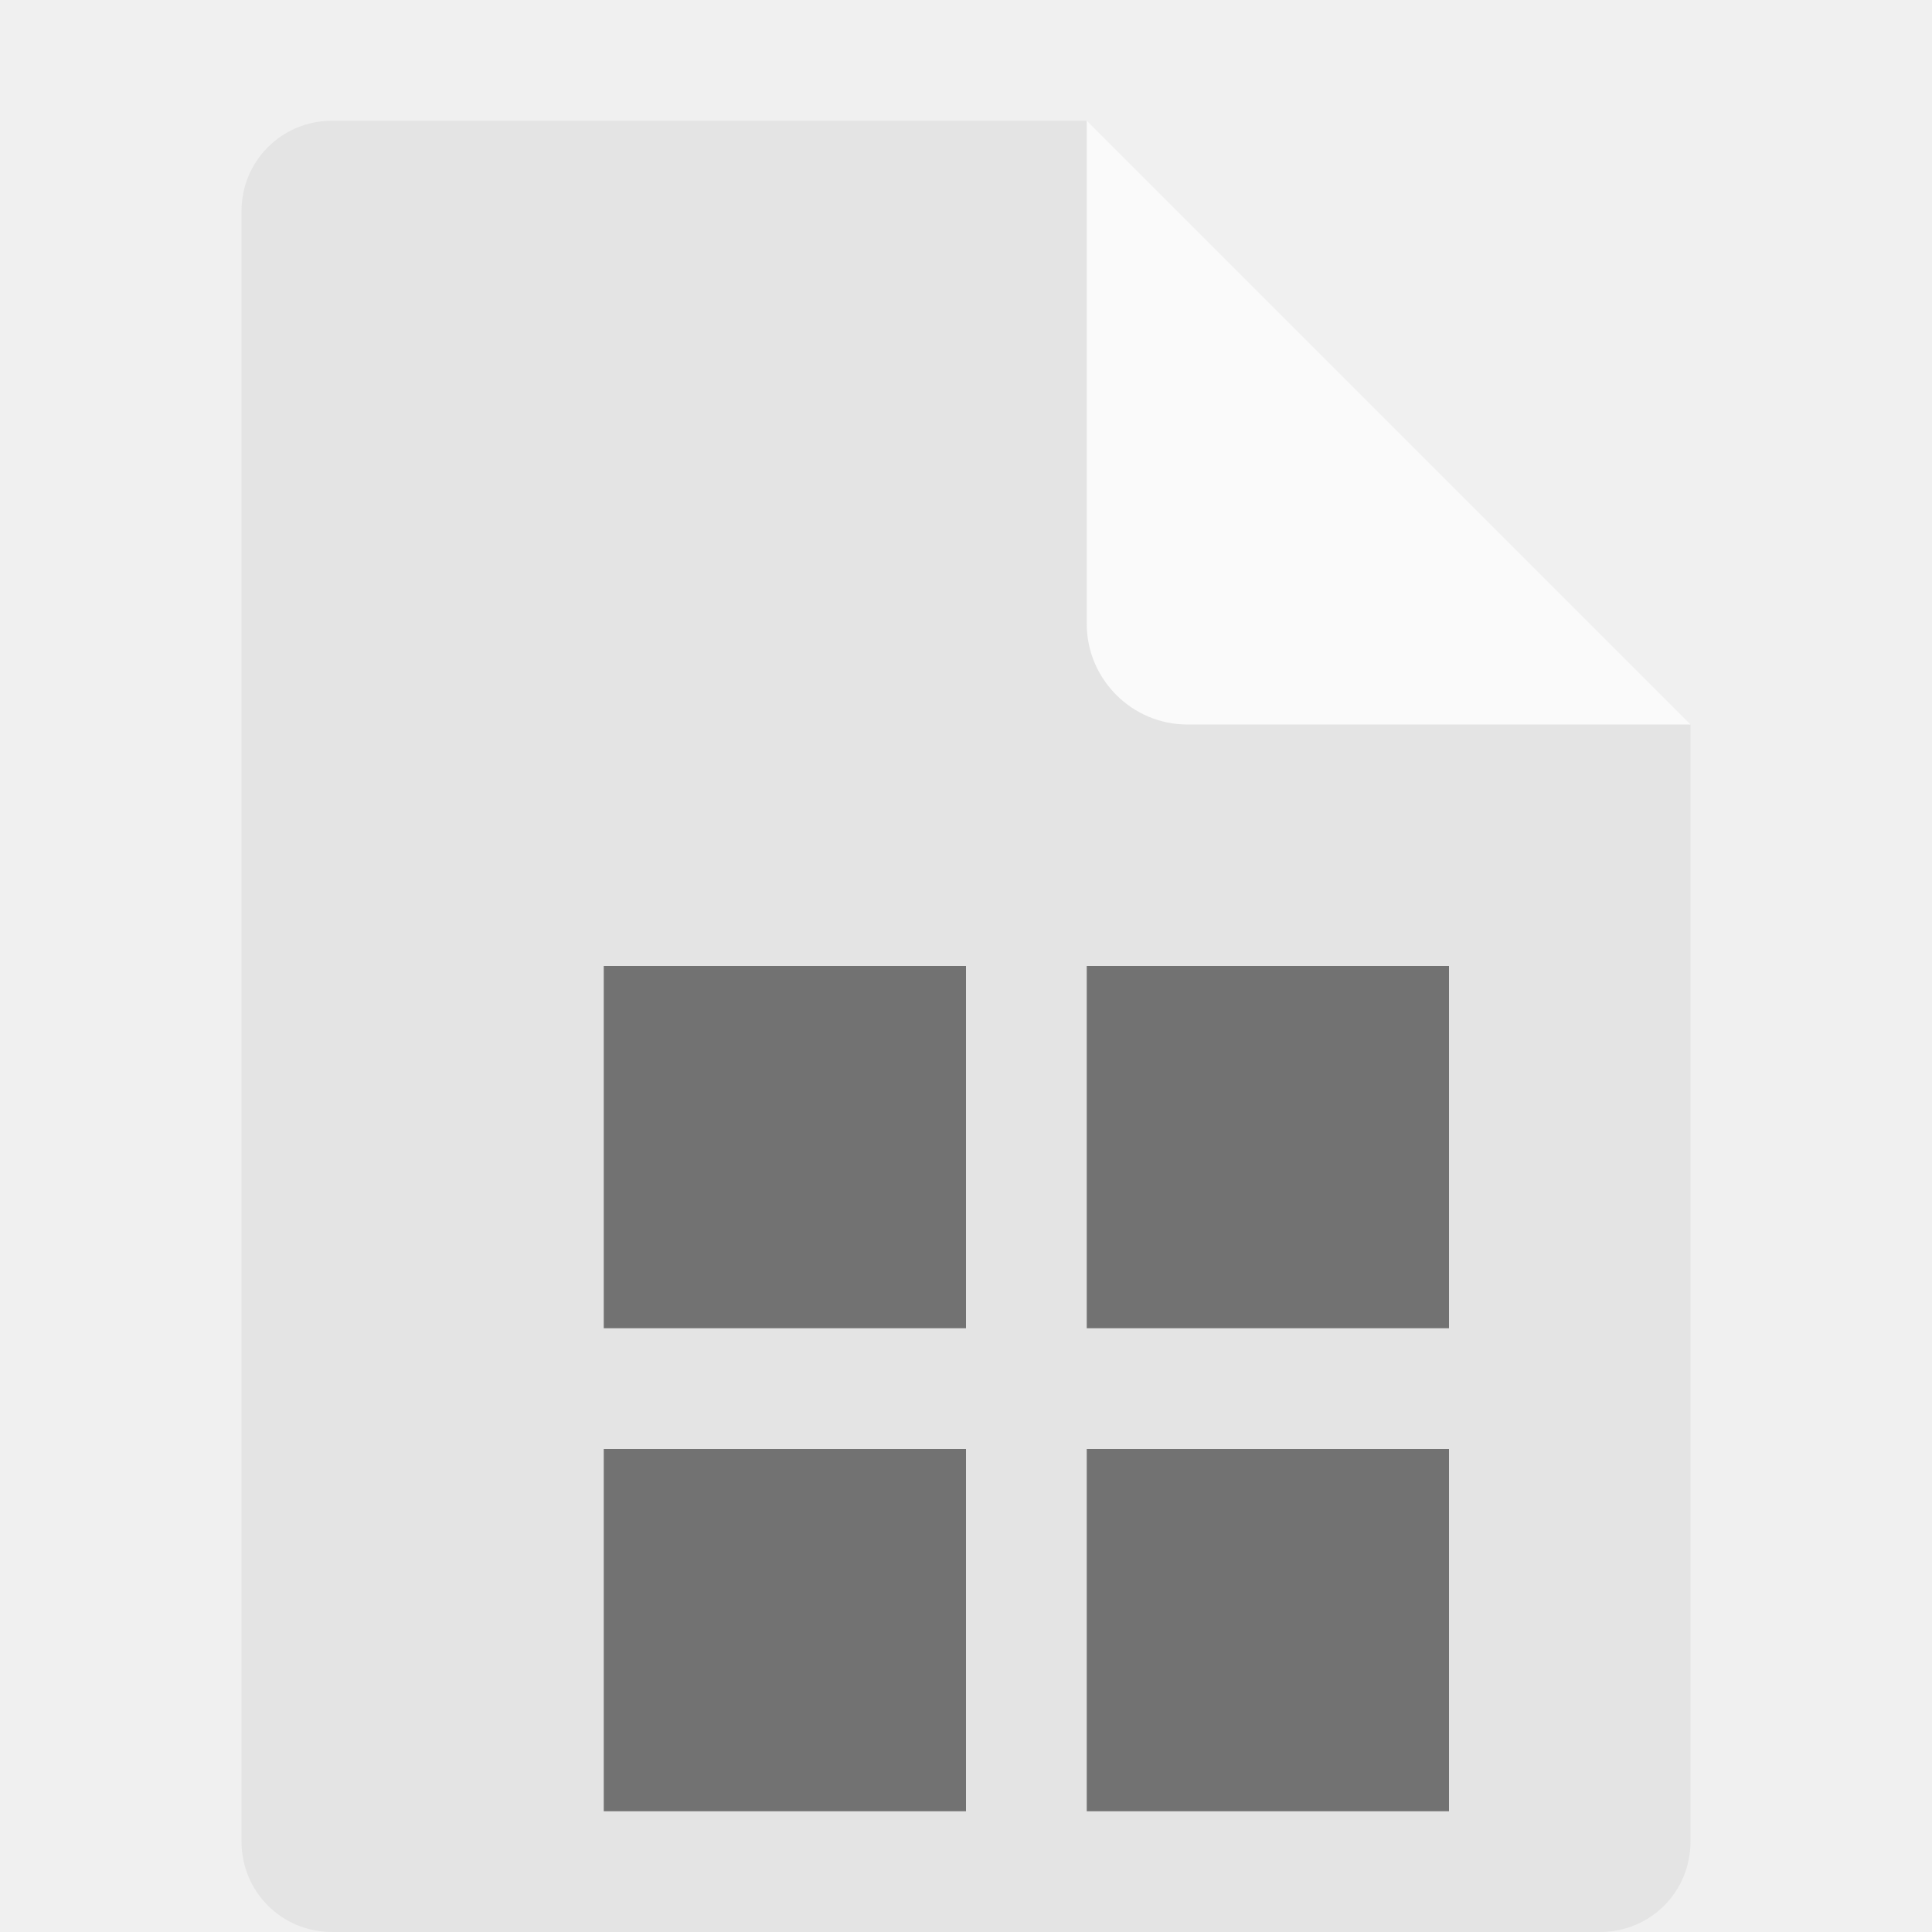
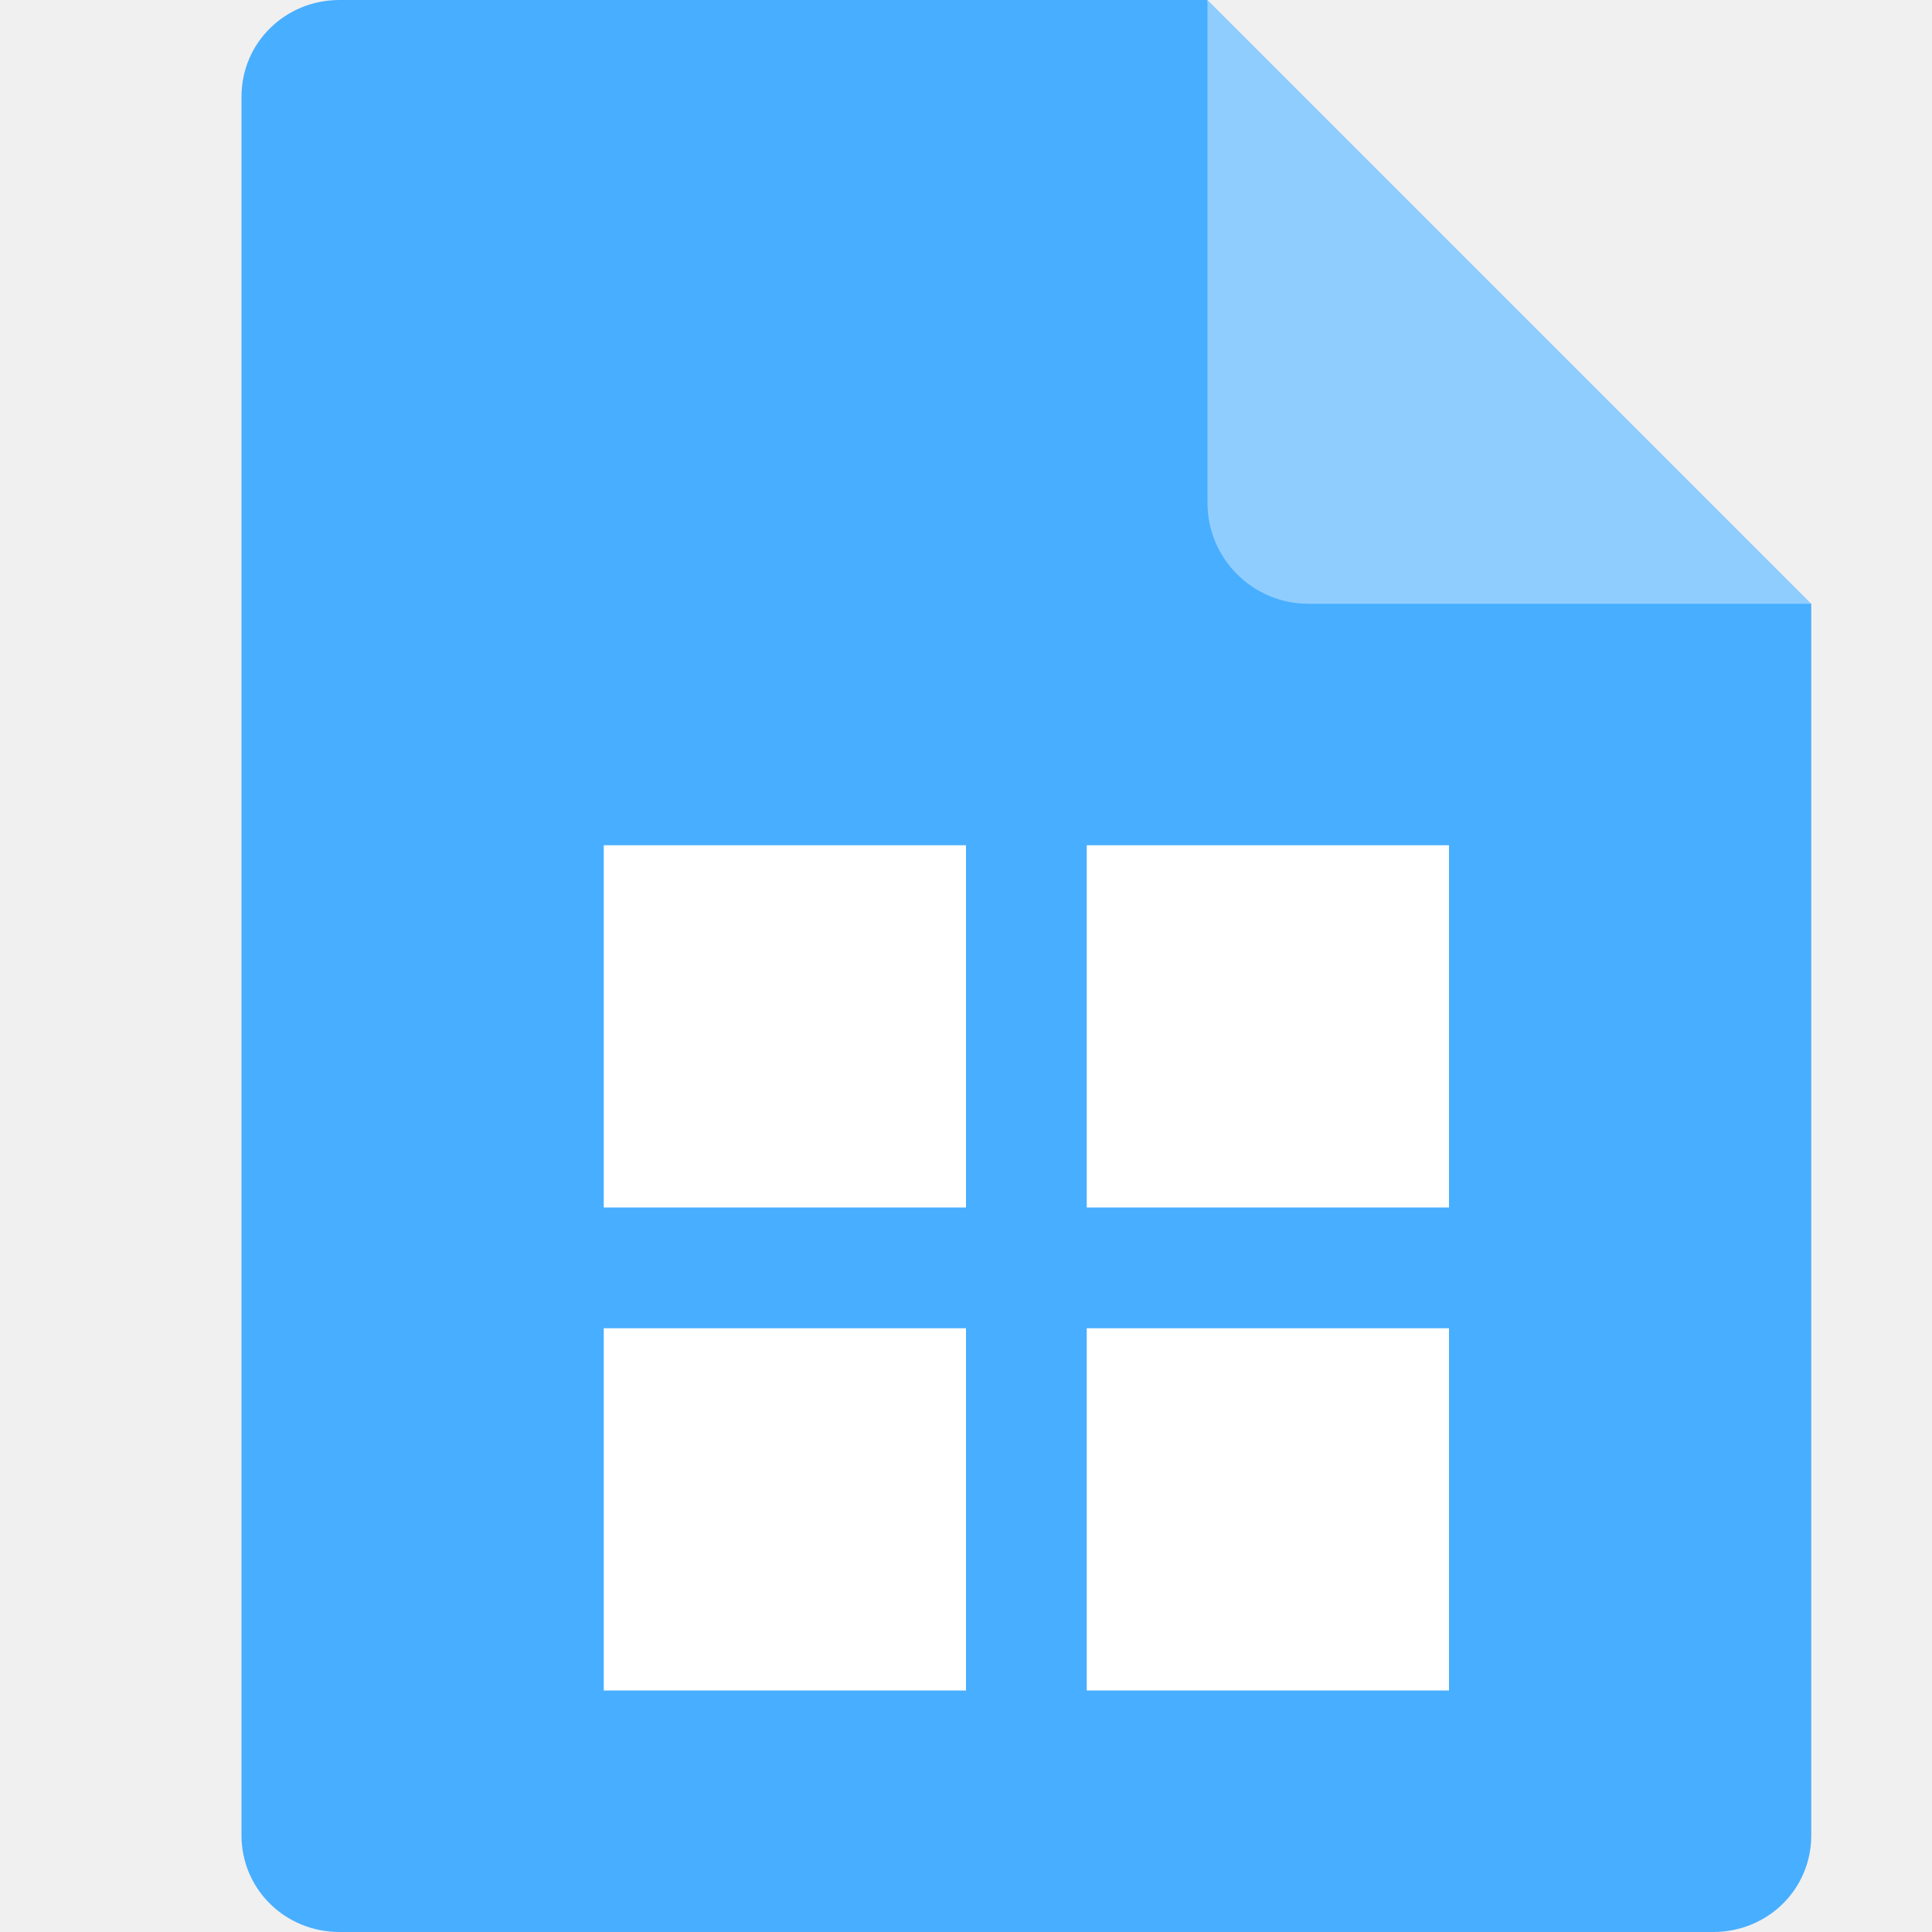
<svg xmlns="http://www.w3.org/2000/svg" width="16" height="16" version="1.1" viewBox="0 0 16 16">
-   <path fill="#e4e4e4" d="m2.75 1c-0.417 0-0.75 0.333-0.75 0.75v13.5c0 0.417 0.333 0.75 0.75 0.75h10.5c0.418 0 0.75-0.332 0.75-0.75v-9.25l-4.125-0.875-0.875-4.125z" />
-   <path fill="#fafafa" d="m9 1v4.167c0 0.458 0.375 0.833 0.833 0.833h4.167z" />
-   <path opacity=".5" d="m5 8v3h3v-3h-3zm4 0v3h3v-3h-3zm-4 4v3h3v-3h-3zm4 0v3h3v-3h-3z" />
+   <path style="fill:#48aeff" d="M 2.812,0 C 2.361,0 2,0.355 2,0.8 V 15.2 c 0,0.445 0.361,0.8 0.812,0.8 h 11.375 C 14.64,16 15,15.646 15,15.2 V 5 L 10.531,4.4 10,0 Z" />
+   <path style="fill:#90cdff" d="M 10,0 V 4.167 C 10,4.625 10.375,5 10.833,5 H 15 Z" />
+   <path d="m 5,7 v 3 H 8 V 7 Z m 4,0 v 3 h 3 V 7 Z m -4,4 v 3 h 3 v -3 z m 4,0 v 3 h 3 v -3 z" style="fill:#ffffff" />
</svg>
